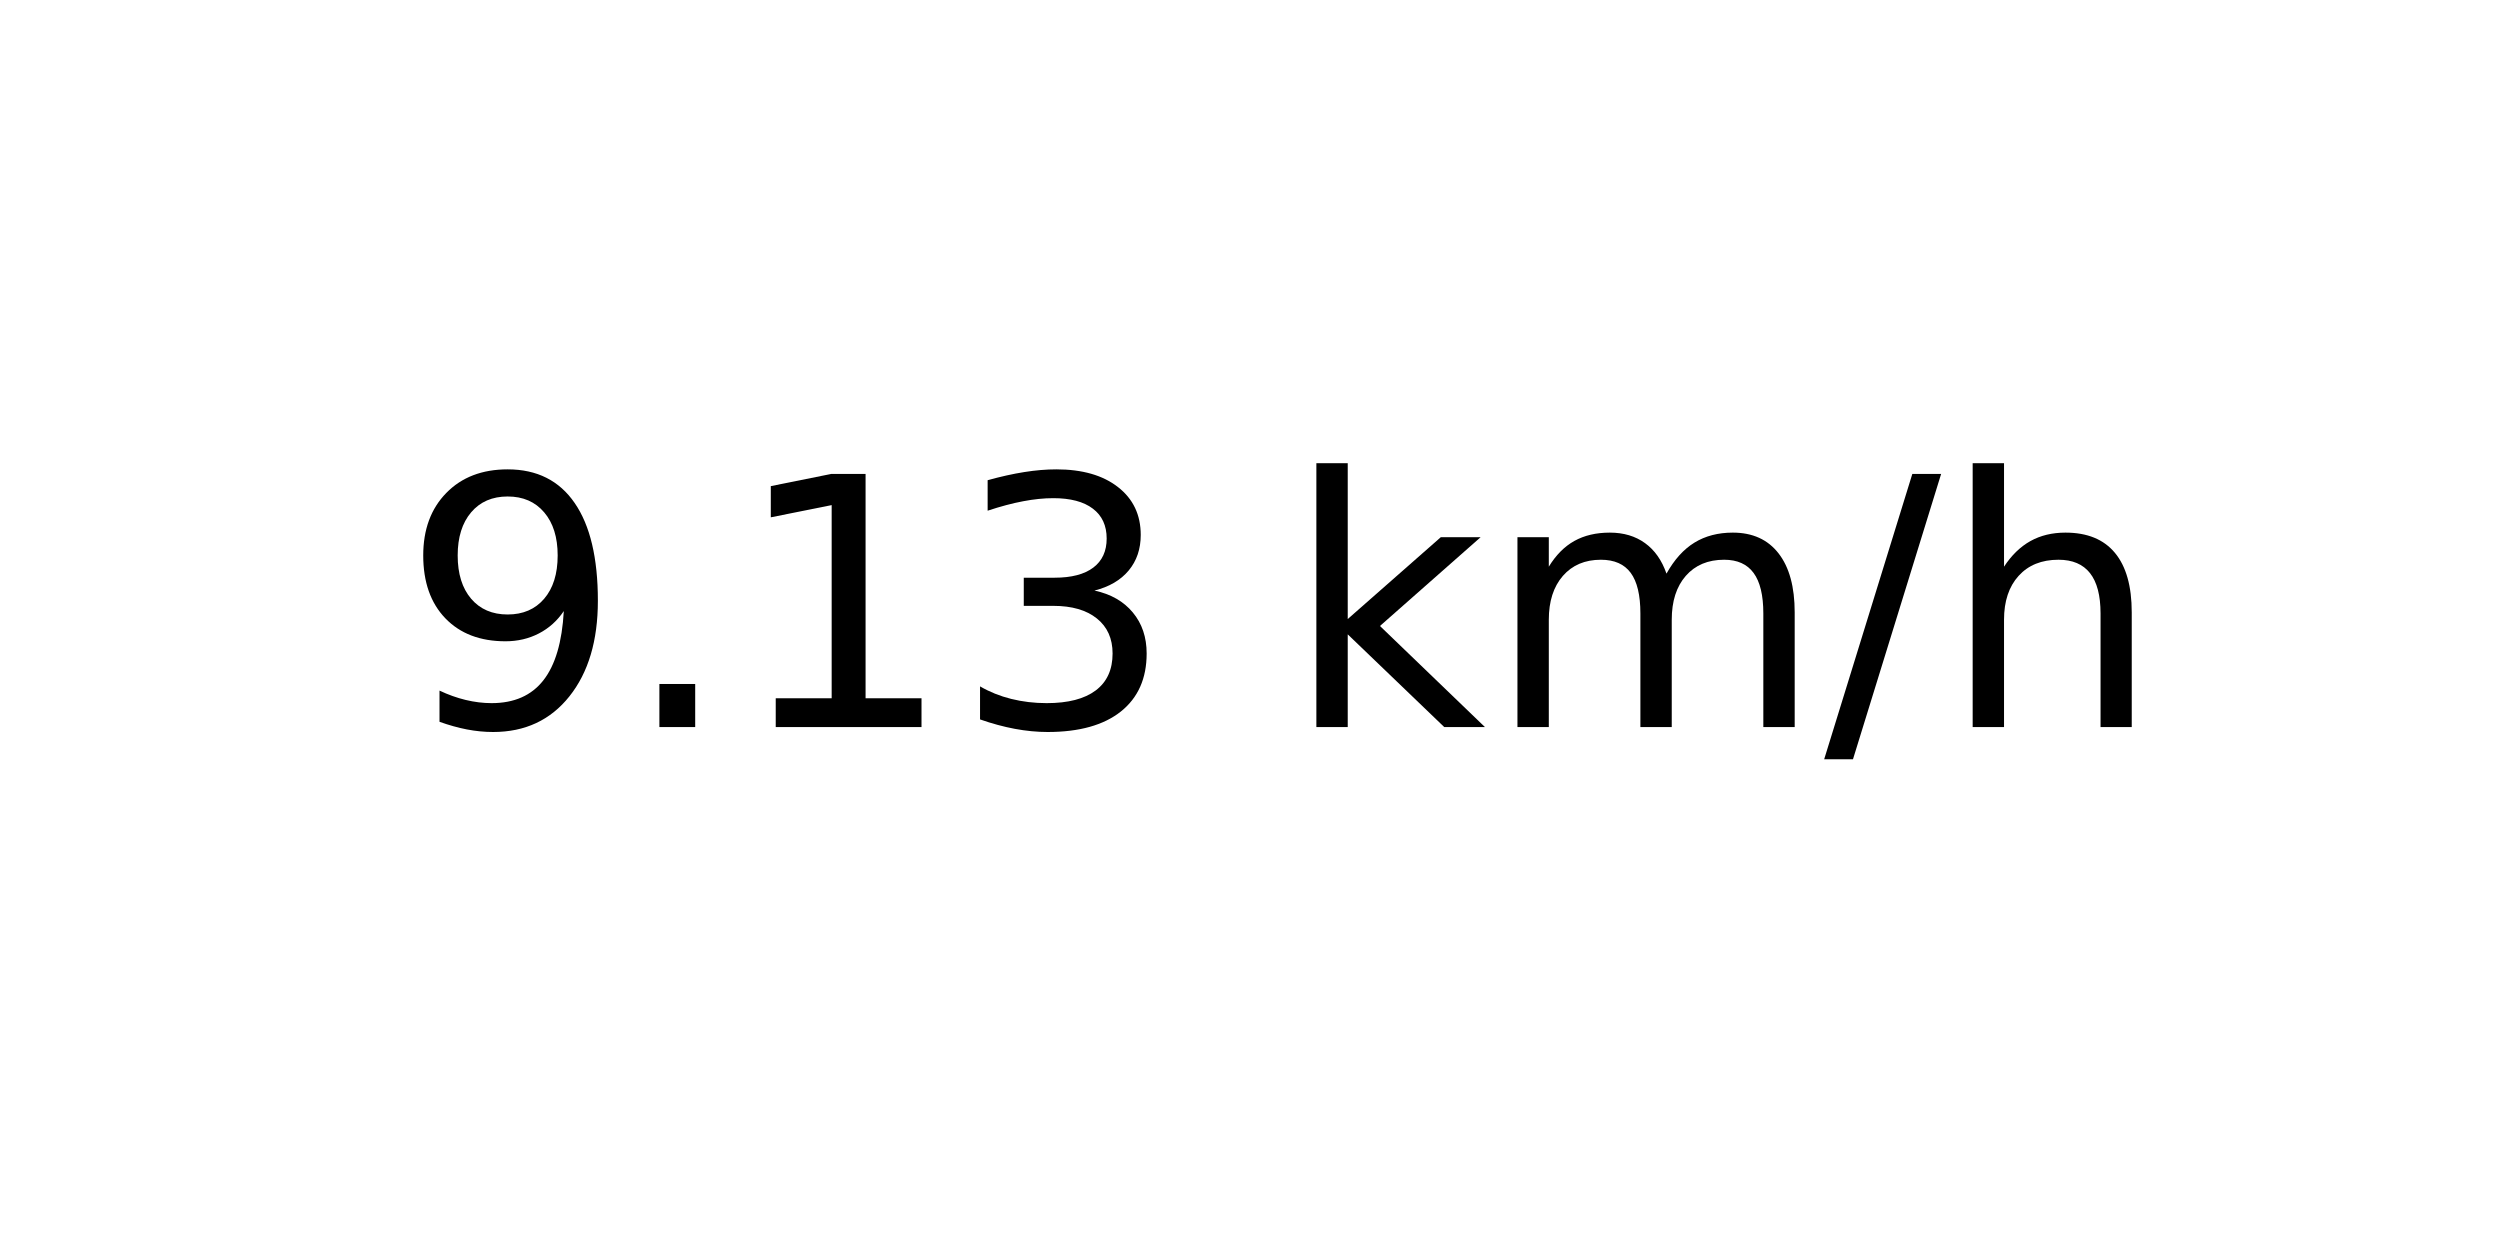
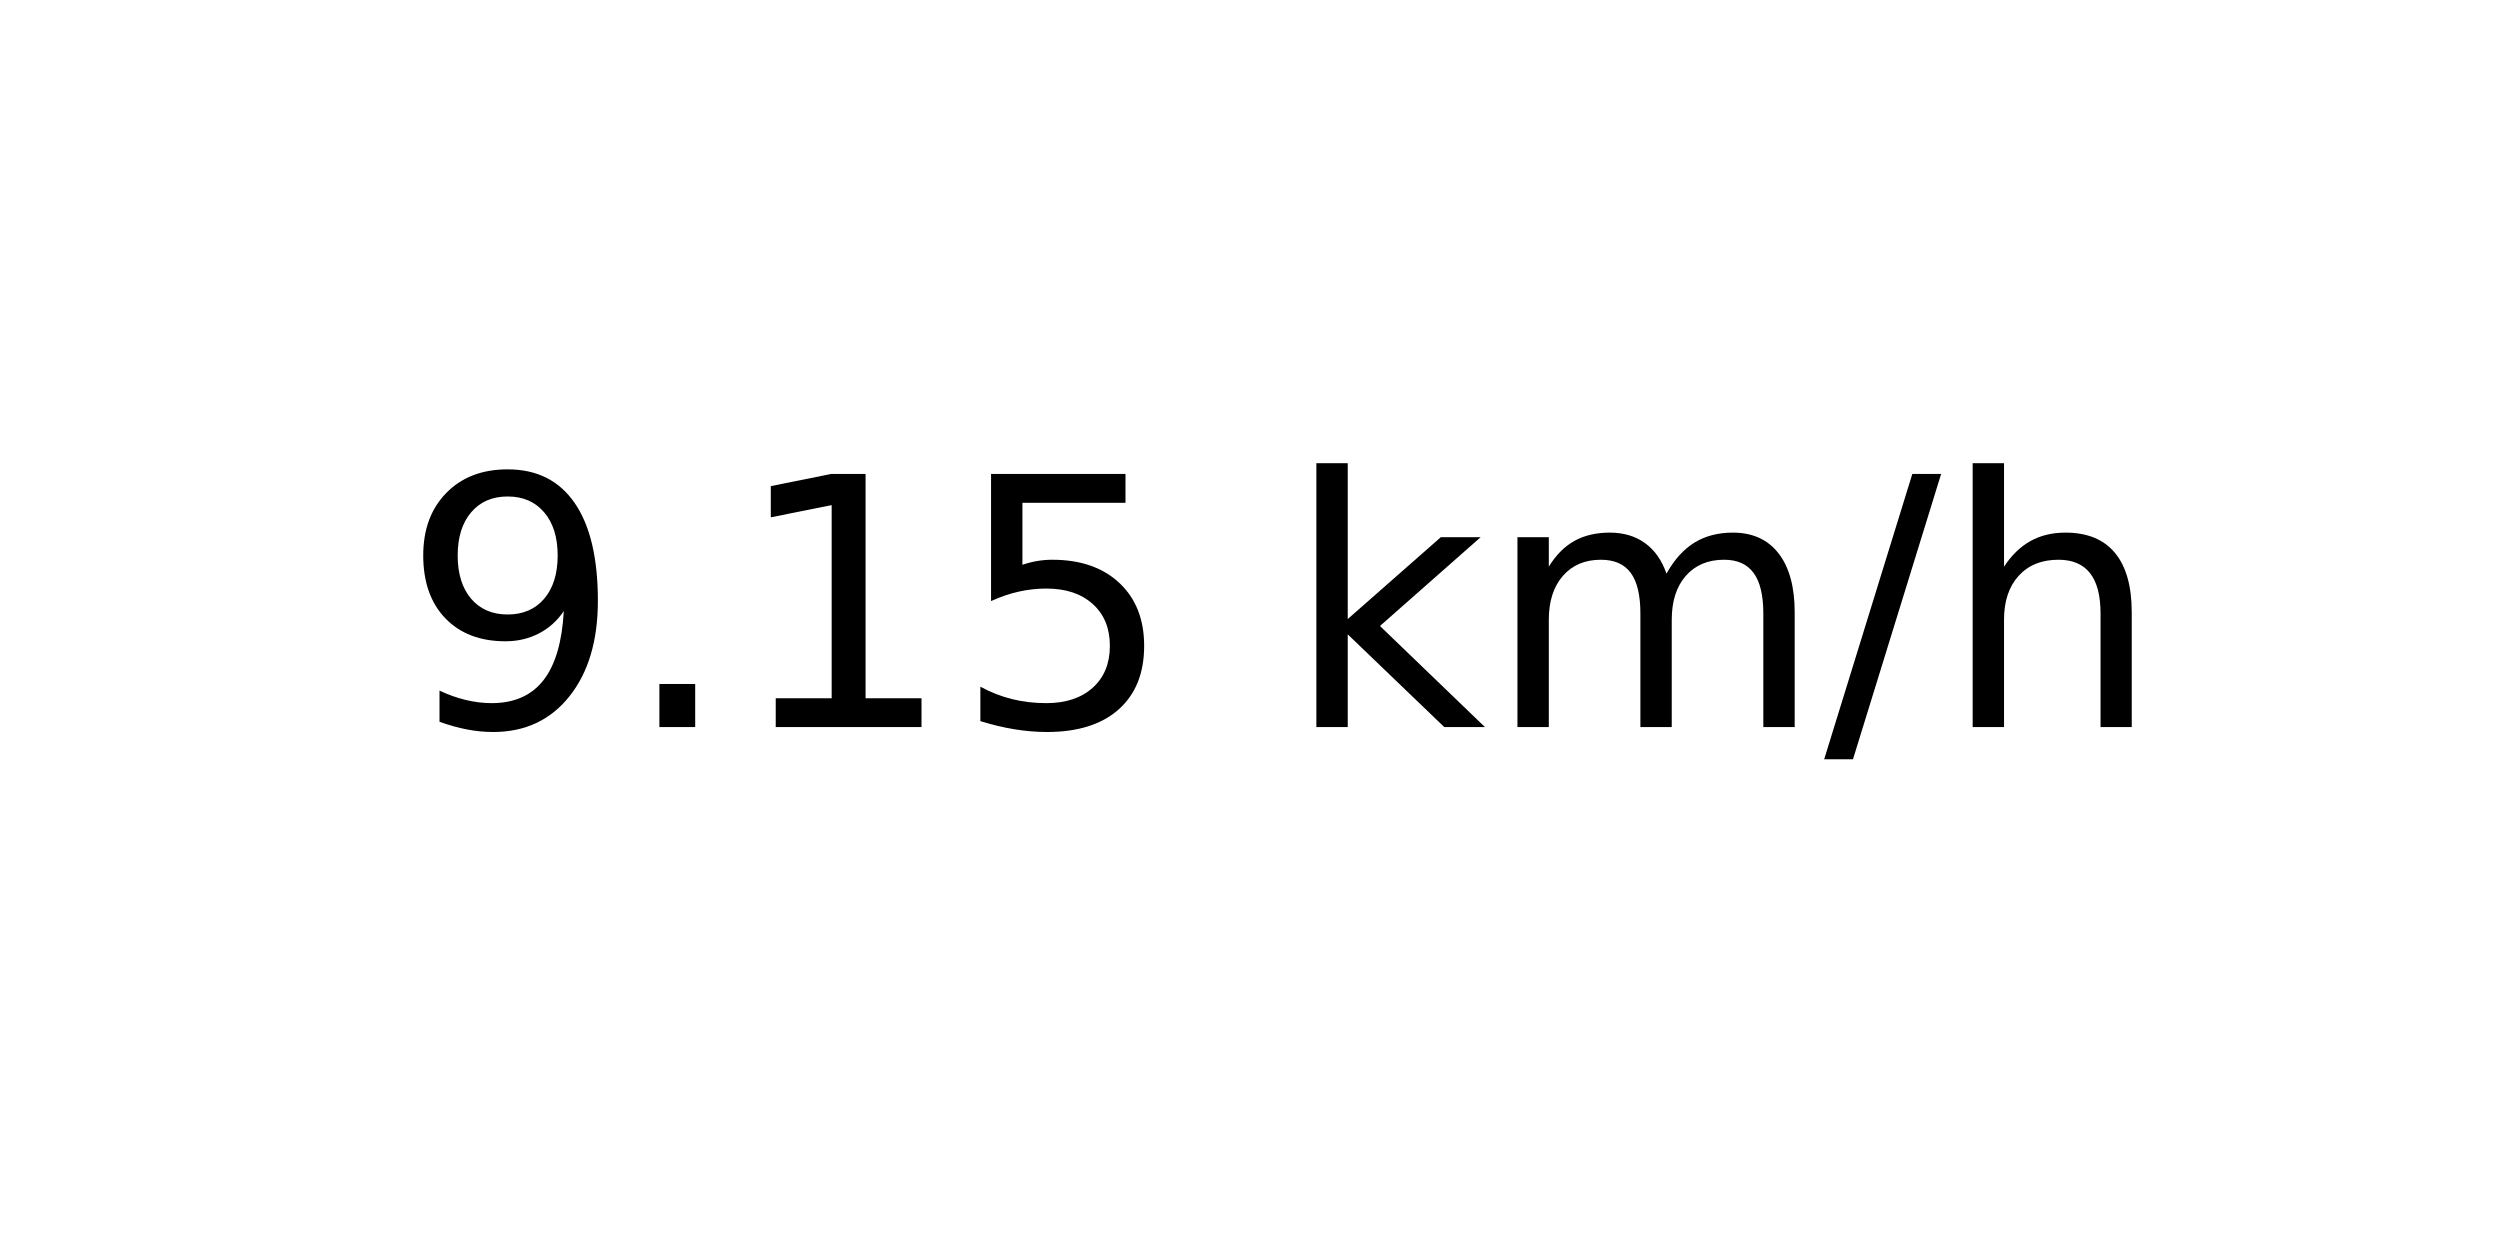
<svg xmlns="http://www.w3.org/2000/svg" xmlns:xlink="http://www.w3.org/1999/xlink" width="72pt" height="36pt" viewBox="0 0 72 36" version="1.1">
  <defs>
    <style type="text/css">*{stroke-linejoin: round; stroke-linecap: butt}</style>
  </defs>
  <g id="figure_1">
    <g id="axes_1">
      <g id="text_1">
        <g transform="translate(11.55937 20.93937) scale(0.1 -0.1)">
          <defs>
            <path id="DejaVuSans-39" d="M 703 97  L 703 672  Q 941 559 1184 500  Q 1428 441 1663 441  Q 2288 441 2617 861  Q 2947 1281 2994 2138  Q 2813 1869 2534 1725  Q 2256 1581 1919 1581  Q 1219 1581 811 2004  Q 403 2428 403 3163  Q 403 3881 828 4315  Q 1253 4750 1959 4750  Q 2769 4750 3195 4129  Q 3622 3509 3622 2328  Q 3622 1225 3098 567  Q 2575 -91 1691 -91  Q 1453 -91 1209 -44  Q 966 3 703 97  z M 1959 2075  Q 2384 2075 2632 2365  Q 2881 2656 2881 3163  Q 2881 3666 2632 3958  Q 2384 4250 1959 4250  Q 1534 4250 1286 3958  Q 1038 3666 1038 3163  Q 1038 2656 1286 2365  Q 1534 2075 1959 2075  z " transform="scale(0.015625)" />
            <path id="DejaVuSans-2e" d="M 684 794  L 1344 794  L 1344 0  L 684 0  L 684 794  z " transform="scale(0.015625)" />
            <path id="DejaVuSans-31" d="M 794 531  L 1825 531  L 1825 4091  L 703 3866  L 703 4441  L 1819 4666  L 2450 4666  L 2450 531  L 3481 531  L 3481 0  L 794 0  L 794 531  z " transform="scale(0.015625)" />
-             <path id="DejaVuSans-33" d="M 2597 2516  Q 3050 2419 3304 2112  Q 3559 1806 3559 1356  Q 3559 666 3084 287  Q 2609 -91 1734 -91  Q 1441 -91 1130 -33  Q 819 25 488 141  L 488 750  Q 750 597 1062 519  Q 1375 441 1716 441  Q 2309 441 2620 675  Q 2931 909 2931 1356  Q 2931 1769 2642 2001  Q 2353 2234 1838 2234  L 1294 2234  L 1294 2753  L 1863 2753  Q 2328 2753 2575 2939  Q 2822 3125 2822 3475  Q 2822 3834 2567 4026  Q 2313 4219 1838 4219  Q 1578 4219 1281 4162  Q 984 4106 628 3988  L 628 4550  Q 988 4650 1302 4700  Q 1616 4750 1894 4750  Q 2613 4750 3031 4423  Q 3450 4097 3450 3541  Q 3450 3153 3228 2886  Q 3006 2619 2597 2516  z " transform="scale(0.015625)" />
+             <path id="DejaVuSans-35" d="M 691 4666  L 3169 4666  L 3169 4134  L 1269 4134  L 1269 2991  Q 1406 3038 1543 3061  Q 1681 3084 1819 3084  Q 2600 3084 3056 2656  Q 3513 2228 3513 1497  Q 3513 744 3044 326  Q 2575 -91 1722 -91  Q 1428 -91 1123 -41  Q 819 9 494 109  L 494 744  Q 775 591 1075 516  Q 1375 441 1709 441  Q 2250 441 2565 725  Q 2881 1009 2881 1497  Q 2881 1984 2565 2268  Q 2250 2553 1709 2553  Q 1456 2553 1204 2497  Q 953 2441 691 2322  L 691 4666  z " transform="scale(0.015625)" />
            <path id="DejaVuSans-20" transform="scale(0.015625)" />
            <path id="DejaVuSans-6b" d="M 581 4863  L 1159 4863  L 1159 1991  L 2875 3500  L 3609 3500  L 1753 1863  L 3688 0  L 2938 0  L 1159 1709  L 1159 0  L 581 0  L 581 4863  z " transform="scale(0.015625)" />
            <path id="DejaVuSans-6d" d="M 3328 2828  Q 3544 3216 3844 3400  Q 4144 3584 4550 3584  Q 5097 3584 5394 3201  Q 5691 2819 5691 2113  L 5691 0  L 5113 0  L 5113 2094  Q 5113 2597 4934 2840  Q 4756 3084 4391 3084  Q 3944 3084 3684 2787  Q 3425 2491 3425 1978  L 3425 0  L 2847 0  L 2847 2094  Q 2847 2600 2669 2842  Q 2491 3084 2119 3084  Q 1678 3084 1418 2786  Q 1159 2488 1159 1978  L 1159 0  L 581 0  L 581 3500  L 1159 3500  L 1159 2956  Q 1356 3278 1631 3431  Q 1906 3584 2284 3584  Q 2666 3584 2933 3390  Q 3200 3197 3328 2828  z " transform="scale(0.015625)" />
            <path id="DejaVuSans-2f" d="M 1625 4666  L 2156 4666  L 531 -594  L 0 -594  L 1625 4666  z " transform="scale(0.015625)" />
            <path id="DejaVuSans-68" d="M 3513 2113  L 3513 0  L 2938 0  L 2938 2094  Q 2938 2591 2744 2837  Q 2550 3084 2163 3084  Q 1697 3084 1428 2787  Q 1159 2491 1159 1978  L 1159 0  L 581 0  L 581 4863  L 1159 4863  L 1159 2956  Q 1366 3272 1645 3428  Q 1925 3584 2291 3584  Q 2894 3584 3203 3211  Q 3513 2838 3513 2113  z " transform="scale(0.015625)" />
          </defs>
          <use xlink:href="#DejaVuSans-39" />
          <use xlink:href="#DejaVuSans-2e" x="63.623" />
          <use xlink:href="#DejaVuSans-31" x="95.41" />
-           <use xlink:href="#DejaVuSans-33" x="159.033" />
+           <use xlink:href="#DejaVuSans-35" x="159.033" />
          <use xlink:href="#DejaVuSans-20" x="222.656" />
          <use xlink:href="#DejaVuSans-6b" x="254.443" />
          <use xlink:href="#DejaVuSans-6d" x="312.354" />
          <use xlink:href="#DejaVuSans-2f" x="409.766" />
          <use xlink:href="#DejaVuSans-68" x="443.457" />
        </g>
      </g>
    </g>
  </g>
</svg>
